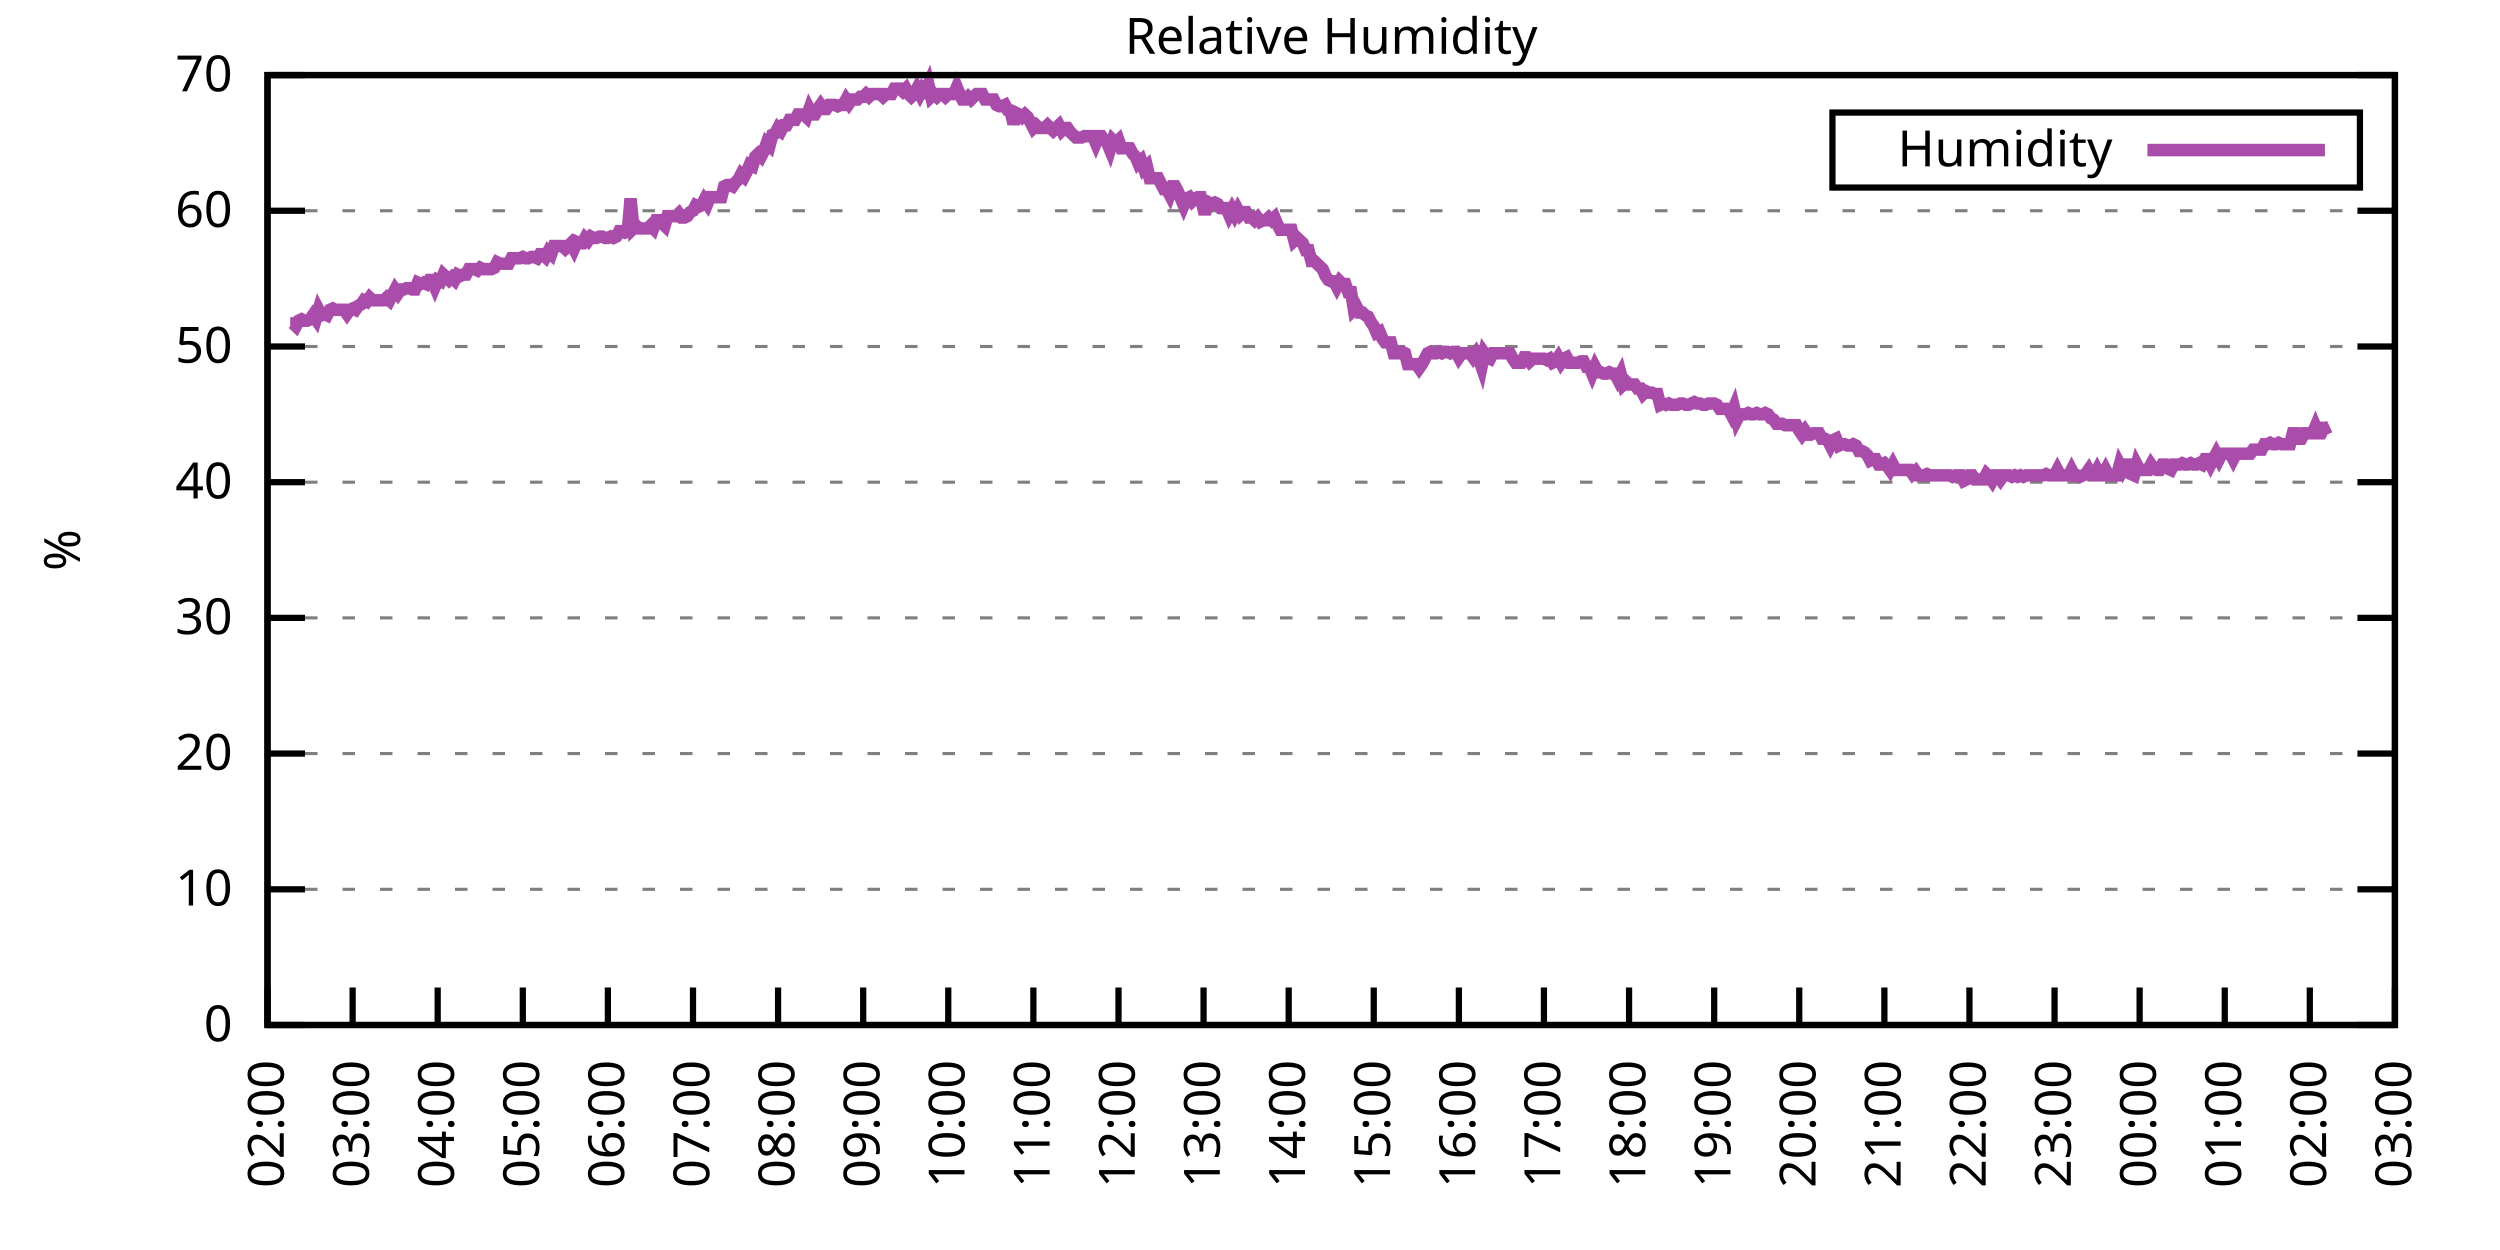
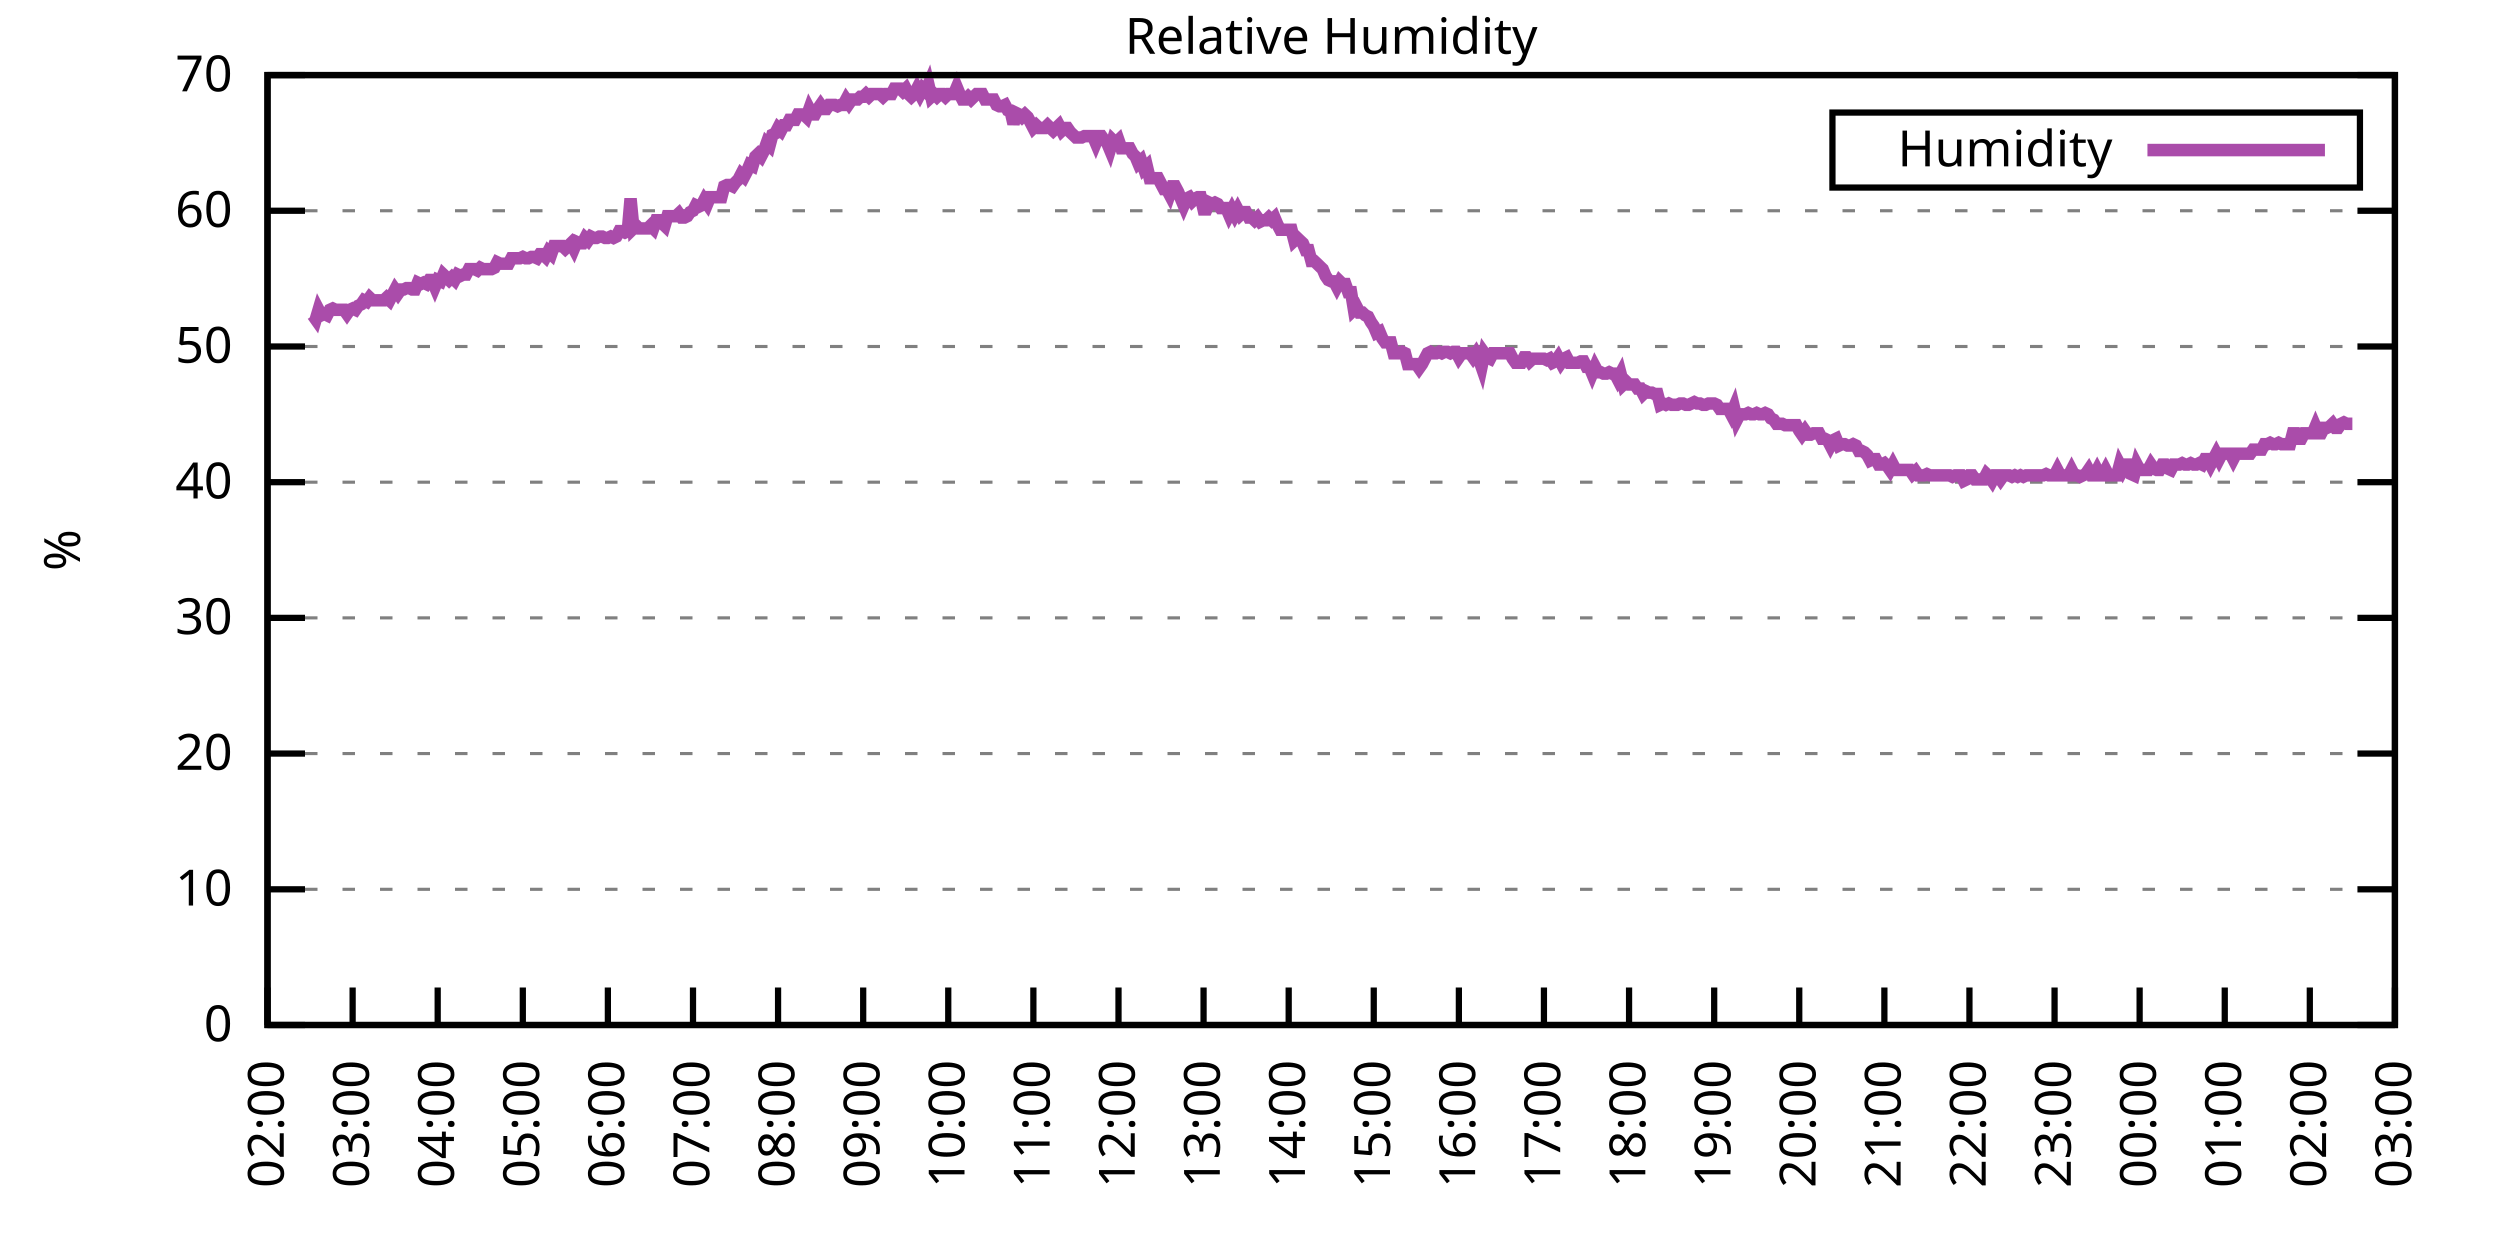
<svg xmlns="http://www.w3.org/2000/svg" xmlns:xlink="http://www.w3.org/1999/xlink" width="400" height="200" viewBox="0 0 400 200">
  <g id="gnuplot_canvas">
    <rect x="0" y="0" width="400" height="200" fill="none" />
    <defs>
      <circle id="gpDot" r="0.5" stroke-width="0.5" stroke="currentColor" />
      <path id="gpPt0" stroke-width="0.333" stroke="currentColor" d="M-1,0 h2 M0,-1 v2" />
      <path id="gpPt1" stroke-width="0.333" stroke="currentColor" d="M-1,-1 L1,1 M1,-1 L-1,1" />
      <path id="gpPt2" stroke-width="0.333" stroke="currentColor" d="M-1,0 L1,0 M0,-1 L0,1 M-1,-1 L1,1 M-1,1 L1,-1" />
      <rect id="gpPt3" stroke-width="0.333" stroke="currentColor" x="-1" y="-1" width="2" height="2" />
      <rect id="gpPt4" stroke-width="0.333" stroke="currentColor" fill="currentColor" x="-1" y="-1" width="2" height="2" />
      <circle id="gpPt5" stroke-width="0.333" stroke="currentColor" cx="0" cy="0" r="1" />
      <use xlink:href="#gpPt5" id="gpPt6" fill="currentColor" stroke="none" />
      <path id="gpPt7" stroke-width="0.333" stroke="currentColor" d="M0,-1.33 L-1.33,0.67 L1.33,0.67 z" />
      <use xlink:href="#gpPt7" id="gpPt8" fill="currentColor" stroke="none" />
      <use xlink:href="#gpPt7" id="gpPt9" stroke="currentColor" transform="rotate(180)" />
      <use xlink:href="#gpPt9" id="gpPt10" fill="currentColor" stroke="none" />
      <use xlink:href="#gpPt3" id="gpPt11" stroke="currentColor" transform="rotate(45)" />
      <use xlink:href="#gpPt11" id="gpPt12" fill="currentColor" stroke="none" />
      <path id="gpPt13" stroke-width="0.333" stroke="currentColor" d="M0,1.330 L1.265,0.411 L0.782,-1.067 L-0.782,-1.076 L-1.265,0.411 z" />
      <use xlink:href="#gpPt13" id="gpPt14" fill="currentColor" stroke="none" />
      <filter id="textbox" filterUnits="objectBoundingBox" x="0" y="0" height="1" width="1">
        <feFlood flood-color="white" flood-opacity="1" result="bgnd" />
        <feComposite in="SourceGraphic" in2="bgnd" operator="atop" />
      </filter>
      <filter id="greybox" filterUnits="objectBoundingBox" x="0" y="0" height="1" width="1">
        <feFlood flood-color="lightgrey" flood-opacity="1" result="grey" />
        <feComposite in="SourceGraphic" in2="grey" operator="atop" />
      </filter>
    </defs>
    <g fill="none" color="white" stroke="currentColor" stroke-width="1.00" stroke-linecap="butt" stroke-linejoin="miter">
</g>
    <g fill="none" color="black" stroke="currentColor" stroke-width="1.00" stroke-linecap="butt" stroke-linejoin="miter">
      <g stroke="none" shape-rendering="crispEdges">
        <polygon fill="rgb(255, 255, 255)" points="42.80,164.00 383.18,164.00 383.18,12.02 42.80,12.02 " />
      </g>
    </g>
    <g fill="none" color="black" stroke="currentColor" stroke-width="1.00" stroke-linecap="butt" stroke-linejoin="miter">
</g>
    <g fill="none" color="black" stroke="black" stroke-width="0.50" stroke-linecap="butt" stroke-linejoin="miter">
</g>
    <g fill="none" color="gray" stroke="currentColor" stroke-width="0.50" stroke-linecap="butt" stroke-linejoin="miter">
      <path stroke="gray" stroke-dasharray="2,4" class="gridline" d="M42.80,164.00 L383.19,164.00  " />
    </g>
    <g fill="none" color="gray" stroke="gray" stroke-width="1.00" stroke-linecap="butt" stroke-linejoin="miter">
</g>
    <g fill="none" color="black" stroke="currentColor" stroke-width="1.00" stroke-linecap="butt" stroke-linejoin="miter">
      <path stroke="black" d="M42.80,164.00 L48.80,164.00 M383.19,164.00 L377.19,164.00  " />
      <g transform="translate(37.20,166.60)" stroke="none" fill="black" font-family="Sans" font-size="8.00" text-anchor="end">
        <text>
          <tspan font-family="Sans"> 0</tspan>
        </text>
      </g>
    </g>
    <g fill="none" color="black" stroke="currentColor" stroke-width="1.00" stroke-linecap="butt" stroke-linejoin="miter">
</g>
    <g fill="none" color="black" stroke="black" stroke-width="0.50" stroke-linecap="butt" stroke-linejoin="miter">
</g>
    <g fill="none" color="gray" stroke="currentColor" stroke-width="0.50" stroke-linecap="butt" stroke-linejoin="miter">
      <path stroke="gray" stroke-dasharray="2,4" class="gridline" d="M42.80,142.29 L383.19,142.29  " />
    </g>
    <g fill="none" color="gray" stroke="gray" stroke-width="1.00" stroke-linecap="butt" stroke-linejoin="miter">
</g>
    <g fill="none" color="black" stroke="currentColor" stroke-width="1.00" stroke-linecap="butt" stroke-linejoin="miter">
      <path stroke="black" d="M42.80,142.29 L48.80,142.29 M383.19,142.29 L377.19,142.29  " />
      <g transform="translate(37.20,144.89)" stroke="none" fill="black" font-family="Sans" font-size="8.00" text-anchor="end">
        <text>
          <tspan font-family="Sans"> 10</tspan>
        </text>
      </g>
    </g>
    <g fill="none" color="black" stroke="currentColor" stroke-width="1.00" stroke-linecap="butt" stroke-linejoin="miter">
</g>
    <g fill="none" color="black" stroke="black" stroke-width="0.50" stroke-linecap="butt" stroke-linejoin="miter">
</g>
    <g fill="none" color="gray" stroke="currentColor" stroke-width="0.50" stroke-linecap="butt" stroke-linejoin="miter">
      <path stroke="gray" stroke-dasharray="2,4" class="gridline" d="M42.80,120.57 L383.19,120.57  " />
    </g>
    <g fill="none" color="gray" stroke="gray" stroke-width="1.00" stroke-linecap="butt" stroke-linejoin="miter">
</g>
    <g fill="none" color="black" stroke="currentColor" stroke-width="1.00" stroke-linecap="butt" stroke-linejoin="miter">
      <path stroke="black" d="M42.80,120.57 L48.80,120.57 M383.19,120.57 L377.19,120.57  " />
      <g transform="translate(37.20,123.17)" stroke="none" fill="black" font-family="Sans" font-size="8.00" text-anchor="end">
        <text>
          <tspan font-family="Sans"> 20</tspan>
        </text>
      </g>
    </g>
    <g fill="none" color="black" stroke="currentColor" stroke-width="1.00" stroke-linecap="butt" stroke-linejoin="miter">
</g>
    <g fill="none" color="black" stroke="black" stroke-width="0.50" stroke-linecap="butt" stroke-linejoin="miter">
</g>
    <g fill="none" color="gray" stroke="currentColor" stroke-width="0.50" stroke-linecap="butt" stroke-linejoin="miter">
      <path stroke="gray" stroke-dasharray="2,4" class="gridline" d="M42.80,98.86 L383.19,98.86  " />
    </g>
    <g fill="none" color="gray" stroke="gray" stroke-width="1.00" stroke-linecap="butt" stroke-linejoin="miter">
</g>
    <g fill="none" color="black" stroke="currentColor" stroke-width="1.00" stroke-linecap="butt" stroke-linejoin="miter">
      <path stroke="black" d="M42.80,98.86 L48.80,98.86 M383.19,98.86 L377.19,98.86  " />
      <g transform="translate(37.20,101.46)" stroke="none" fill="black" font-family="Sans" font-size="8.00" text-anchor="end">
        <text>
          <tspan font-family="Sans"> 30</tspan>
        </text>
      </g>
    </g>
    <g fill="none" color="black" stroke="currentColor" stroke-width="1.00" stroke-linecap="butt" stroke-linejoin="miter">
</g>
    <g fill="none" color="black" stroke="black" stroke-width="0.50" stroke-linecap="butt" stroke-linejoin="miter">
</g>
    <g fill="none" color="gray" stroke="currentColor" stroke-width="0.50" stroke-linecap="butt" stroke-linejoin="miter">
      <path stroke="gray" stroke-dasharray="2,4" class="gridline" d="M42.80,77.15 L383.19,77.15  " />
    </g>
    <g fill="none" color="gray" stroke="gray" stroke-width="1.00" stroke-linecap="butt" stroke-linejoin="miter">
</g>
    <g fill="none" color="black" stroke="currentColor" stroke-width="1.00" stroke-linecap="butt" stroke-linejoin="miter">
      <path stroke="black" d="M42.80,77.15 L48.80,77.15 M383.19,77.15 L377.19,77.15  " />
      <g transform="translate(37.20,79.75)" stroke="none" fill="black" font-family="Sans" font-size="8.00" text-anchor="end">
        <text>
          <tspan font-family="Sans"> 40</tspan>
        </text>
      </g>
    </g>
    <g fill="none" color="black" stroke="currentColor" stroke-width="1.00" stroke-linecap="butt" stroke-linejoin="miter">
</g>
    <g fill="none" color="black" stroke="black" stroke-width="0.50" stroke-linecap="butt" stroke-linejoin="miter">
</g>
    <g fill="none" color="gray" stroke="currentColor" stroke-width="0.50" stroke-linecap="butt" stroke-linejoin="miter">
      <path stroke="gray" stroke-dasharray="2,4" class="gridline" d="M42.80,55.44 L383.19,55.44  " />
    </g>
    <g fill="none" color="gray" stroke="gray" stroke-width="1.00" stroke-linecap="butt" stroke-linejoin="miter">
</g>
    <g fill="none" color="black" stroke="currentColor" stroke-width="1.00" stroke-linecap="butt" stroke-linejoin="miter">
      <path stroke="black" d="M42.80,55.44 L48.80,55.44 M383.19,55.44 L377.19,55.44  " />
      <g transform="translate(37.20,58.04)" stroke="none" fill="black" font-family="Sans" font-size="8.00" text-anchor="end">
        <text>
          <tspan font-family="Sans"> 50</tspan>
        </text>
      </g>
    </g>
    <g fill="none" color="black" stroke="currentColor" stroke-width="1.00" stroke-linecap="butt" stroke-linejoin="miter">
</g>
    <g fill="none" color="black" stroke="black" stroke-width="0.50" stroke-linecap="butt" stroke-linejoin="miter">
</g>
    <g fill="none" color="gray" stroke="currentColor" stroke-width="0.50" stroke-linecap="butt" stroke-linejoin="miter">
      <path stroke="gray" stroke-dasharray="2,4" class="gridline" d="M42.80,33.72 L383.19,33.72  " />
    </g>
    <g fill="none" color="gray" stroke="gray" stroke-width="1.00" stroke-linecap="butt" stroke-linejoin="miter">
</g>
    <g fill="none" color="black" stroke="currentColor" stroke-width="1.00" stroke-linecap="butt" stroke-linejoin="miter">
      <path stroke="black" d="M42.80,33.72 L48.80,33.72 M383.19,33.72 L377.19,33.72  " />
      <g transform="translate(37.20,36.32)" stroke="none" fill="black" font-family="Sans" font-size="8.00" text-anchor="end">
        <text>
          <tspan font-family="Sans"> 60</tspan>
        </text>
      </g>
    </g>
    <g fill="none" color="black" stroke="currentColor" stroke-width="1.00" stroke-linecap="butt" stroke-linejoin="miter">
</g>
    <g fill="none" color="black" stroke="black" stroke-width="0.50" stroke-linecap="butt" stroke-linejoin="miter">
</g>
    <g fill="none" color="gray" stroke="currentColor" stroke-width="0.50" stroke-linecap="butt" stroke-linejoin="miter">
      <path stroke="gray" stroke-dasharray="2,4" class="gridline" d="M42.80,12.01 L383.19,12.01  " />
    </g>
    <g fill="none" color="gray" stroke="gray" stroke-width="1.00" stroke-linecap="butt" stroke-linejoin="miter">
</g>
    <g fill="none" color="black" stroke="currentColor" stroke-width="1.00" stroke-linecap="butt" stroke-linejoin="miter">
      <path stroke="black" d="M42.80,12.01 L48.80,12.01 M383.19,12.01 L377.19,12.01  " />
      <g transform="translate(37.20,14.61)" stroke="none" fill="black" font-family="Sans" font-size="8.00" text-anchor="end">
        <text>
          <tspan font-family="Sans"> 70</tspan>
        </text>
      </g>
    </g>
    <g fill="none" color="black" stroke="currentColor" stroke-width="1.00" stroke-linecap="butt" stroke-linejoin="miter">
      <path stroke="black" d="M42.80,164.00 L42.80,158.00  " />
      <g transform="translate(45.40,169.60) rotate(270.00)" stroke="none" fill="black" font-family="Sans" font-size="8.00" text-anchor="end">
        <text>
          <tspan font-family="Sans">02:00</tspan>
        </text>
      </g>
    </g>
    <g fill="none" color="black" stroke="currentColor" stroke-width="1.00" stroke-linecap="butt" stroke-linejoin="miter">
      <path stroke="black" d="M56.42,164.00 L56.42,158.00  " />
      <g transform="translate(59.02,169.60) rotate(270.00)" stroke="none" fill="black" font-family="Sans" font-size="8.00" text-anchor="end">
        <text>
          <tspan font-family="Sans">03:00</tspan>
        </text>
      </g>
    </g>
    <g fill="none" color="black" stroke="currentColor" stroke-width="1.00" stroke-linecap="butt" stroke-linejoin="miter">
      <path stroke="black" d="M70.03,164.00 L70.03,158.00  " />
      <g transform="translate(72.63,169.60) rotate(270.00)" stroke="none" fill="black" font-family="Sans" font-size="8.00" text-anchor="end">
        <text>
          <tspan font-family="Sans">04:00</tspan>
        </text>
      </g>
    </g>
    <g fill="none" color="black" stroke="currentColor" stroke-width="1.00" stroke-linecap="butt" stroke-linejoin="miter">
      <path stroke="black" d="M83.65,164.00 L83.65,158.00  " />
      <g transform="translate(86.25,169.60) rotate(270.00)" stroke="none" fill="black" font-family="Sans" font-size="8.00" text-anchor="end">
        <text>
          <tspan font-family="Sans">05:00</tspan>
        </text>
      </g>
    </g>
    <g fill="none" color="black" stroke="currentColor" stroke-width="1.00" stroke-linecap="butt" stroke-linejoin="miter">
      <path stroke="black" d="M97.26,164.00 L97.26,158.00  " />
      <g transform="translate(99.86,169.60) rotate(270.00)" stroke="none" fill="black" font-family="Sans" font-size="8.00" text-anchor="end">
        <text>
          <tspan font-family="Sans">06:00</tspan>
        </text>
      </g>
    </g>
    <g fill="none" color="black" stroke="currentColor" stroke-width="1.00" stroke-linecap="butt" stroke-linejoin="miter">
      <path stroke="black" d="M110.88,164.00 L110.88,158.00  " />
      <g transform="translate(113.48,169.60) rotate(270.00)" stroke="none" fill="black" font-family="Sans" font-size="8.00" text-anchor="end">
        <text>
          <tspan font-family="Sans">07:00</tspan>
        </text>
      </g>
    </g>
    <g fill="none" color="black" stroke="currentColor" stroke-width="1.00" stroke-linecap="butt" stroke-linejoin="miter">
      <path stroke="black" d="M124.49,164.00 L124.49,158.00  " />
      <g transform="translate(127.09,169.60) rotate(270.00)" stroke="none" fill="black" font-family="Sans" font-size="8.00" text-anchor="end">
        <text>
          <tspan font-family="Sans">08:00</tspan>
        </text>
      </g>
    </g>
    <g fill="none" color="black" stroke="currentColor" stroke-width="1.00" stroke-linecap="butt" stroke-linejoin="miter">
      <path stroke="black" d="M138.11,164.00 L138.11,158.00  " />
      <g transform="translate(140.71,169.60) rotate(270.00)" stroke="none" fill="black" font-family="Sans" font-size="8.00" text-anchor="end">
        <text>
          <tspan font-family="Sans">09:00</tspan>
        </text>
      </g>
    </g>
    <g fill="none" color="black" stroke="currentColor" stroke-width="1.00" stroke-linecap="butt" stroke-linejoin="miter">
      <path stroke="black" d="M151.72,164.00 L151.72,158.00  " />
      <g transform="translate(154.32,169.60) rotate(270.00)" stroke="none" fill="black" font-family="Sans" font-size="8.00" text-anchor="end">
        <text>
          <tspan font-family="Sans">10:00</tspan>
        </text>
      </g>
    </g>
    <g fill="none" color="black" stroke="currentColor" stroke-width="1.00" stroke-linecap="butt" stroke-linejoin="miter">
      <path stroke="black" d="M165.34,164.00 L165.34,158.00  " />
      <g transform="translate(167.94,169.60) rotate(270.00)" stroke="none" fill="black" font-family="Sans" font-size="8.00" text-anchor="end">
        <text>
          <tspan font-family="Sans">11:00</tspan>
        </text>
      </g>
    </g>
    <g fill="none" color="black" stroke="currentColor" stroke-width="1.00" stroke-linecap="butt" stroke-linejoin="miter">
      <path stroke="black" d="M178.96,164.00 L178.96,158.00  " />
      <g transform="translate(181.56,169.60) rotate(270.00)" stroke="none" fill="black" font-family="Sans" font-size="8.00" text-anchor="end">
        <text>
          <tspan font-family="Sans">12:00</tspan>
        </text>
      </g>
    </g>
    <g fill="none" color="black" stroke="currentColor" stroke-width="1.00" stroke-linecap="butt" stroke-linejoin="miter">
      <path stroke="black" d="M192.57,164.00 L192.57,158.00  " />
      <g transform="translate(195.17,169.60) rotate(270.00)" stroke="none" fill="black" font-family="Sans" font-size="8.00" text-anchor="end">
        <text>
          <tspan font-family="Sans">13:00</tspan>
        </text>
      </g>
    </g>
    <g fill="none" color="black" stroke="currentColor" stroke-width="1.00" stroke-linecap="butt" stroke-linejoin="miter">
      <path stroke="black" d="M206.19,164.00 L206.19,158.00  " />
      <g transform="translate(208.79,169.60) rotate(270.00)" stroke="none" fill="black" font-family="Sans" font-size="8.00" text-anchor="end">
        <text>
          <tspan font-family="Sans">14:00</tspan>
        </text>
      </g>
    </g>
    <g fill="none" color="black" stroke="currentColor" stroke-width="1.00" stroke-linecap="butt" stroke-linejoin="miter">
      <path stroke="black" d="M219.80,164.00 L219.80,158.00  " />
      <g transform="translate(222.40,169.60) rotate(270.00)" stroke="none" fill="black" font-family="Sans" font-size="8.00" text-anchor="end">
        <text>
          <tspan font-family="Sans">15:00</tspan>
        </text>
      </g>
    </g>
    <g fill="none" color="black" stroke="currentColor" stroke-width="1.00" stroke-linecap="butt" stroke-linejoin="miter">
      <path stroke="black" d="M233.42,164.00 L233.42,158.00  " />
      <g transform="translate(236.02,169.60) rotate(270.00)" stroke="none" fill="black" font-family="Sans" font-size="8.00" text-anchor="end">
        <text>
          <tspan font-family="Sans">16:00</tspan>
        </text>
      </g>
    </g>
    <g fill="none" color="black" stroke="currentColor" stroke-width="1.00" stroke-linecap="butt" stroke-linejoin="miter">
      <path stroke="black" d="M247.03,164.00 L247.03,158.00  " />
      <g transform="translate(249.63,169.60) rotate(270.00)" stroke="none" fill="black" font-family="Sans" font-size="8.00" text-anchor="end">
        <text>
          <tspan font-family="Sans">17:00</tspan>
        </text>
      </g>
    </g>
    <g fill="none" color="black" stroke="currentColor" stroke-width="1.00" stroke-linecap="butt" stroke-linejoin="miter">
      <path stroke="black" d="M260.65,164.00 L260.65,158.00  " />
      <g transform="translate(263.25,169.60) rotate(270.00)" stroke="none" fill="black" font-family="Sans" font-size="8.00" text-anchor="end">
        <text>
          <tspan font-family="Sans">18:00</tspan>
        </text>
      </g>
    </g>
    <g fill="none" color="black" stroke="currentColor" stroke-width="1.00" stroke-linecap="butt" stroke-linejoin="miter">
      <path stroke="black" d="M274.27,164.00 L274.27,158.00  " />
      <g transform="translate(276.87,169.60) rotate(270.00)" stroke="none" fill="black" font-family="Sans" font-size="8.00" text-anchor="end">
        <text>
          <tspan font-family="Sans">19:00</tspan>
        </text>
      </g>
    </g>
    <g fill="none" color="black" stroke="currentColor" stroke-width="1.00" stroke-linecap="butt" stroke-linejoin="miter">
      <path stroke="black" d="M287.88,164.00 L287.88,158.00  " />
      <g transform="translate(290.48,169.60) rotate(270.00)" stroke="none" fill="black" font-family="Sans" font-size="8.00" text-anchor="end">
        <text>
          <tspan font-family="Sans">20:00</tspan>
        </text>
      </g>
    </g>
    <g fill="none" color="black" stroke="currentColor" stroke-width="1.00" stroke-linecap="butt" stroke-linejoin="miter">
      <path stroke="black" d="M301.50,164.00 L301.50,158.00  " />
      <g transform="translate(304.10,169.60) rotate(270.00)" stroke="none" fill="black" font-family="Sans" font-size="8.00" text-anchor="end">
        <text>
          <tspan font-family="Sans">21:00</tspan>
        </text>
      </g>
    </g>
    <g fill="none" color="black" stroke="currentColor" stroke-width="1.00" stroke-linecap="butt" stroke-linejoin="miter">
      <path stroke="black" d="M315.11,164.00 L315.11,158.00  " />
      <g transform="translate(317.71,169.60) rotate(270.00)" stroke="none" fill="black" font-family="Sans" font-size="8.00" text-anchor="end">
        <text>
          <tspan font-family="Sans">22:00</tspan>
        </text>
      </g>
    </g>
    <g fill="none" color="black" stroke="currentColor" stroke-width="1.00" stroke-linecap="butt" stroke-linejoin="miter">
      <path stroke="black" d="M328.73,164.00 L328.73,158.00  " />
      <g transform="translate(331.33,169.60) rotate(270.00)" stroke="none" fill="black" font-family="Sans" font-size="8.00" text-anchor="end">
        <text>
          <tspan font-family="Sans">23:00</tspan>
        </text>
      </g>
    </g>
    <g fill="none" color="black" stroke="currentColor" stroke-width="1.00" stroke-linecap="butt" stroke-linejoin="miter">
      <path stroke="black" d="M342.34,164.00 L342.34,158.00  " />
      <g transform="translate(344.94,169.60) rotate(270.00)" stroke="none" fill="black" font-family="Sans" font-size="8.00" text-anchor="end">
        <text>
          <tspan font-family="Sans">00:00</tspan>
        </text>
      </g>
    </g>
    <g fill="none" color="black" stroke="currentColor" stroke-width="1.00" stroke-linecap="butt" stroke-linejoin="miter">
      <path stroke="black" d="M355.96,164.00 L355.96,158.00  " />
      <g transform="translate(358.56,169.60) rotate(270.00)" stroke="none" fill="black" font-family="Sans" font-size="8.00" text-anchor="end">
        <text>
          <tspan font-family="Sans">01:00</tspan>
        </text>
      </g>
    </g>
    <g fill="none" color="black" stroke="currentColor" stroke-width="1.00" stroke-linecap="butt" stroke-linejoin="miter">
      <path stroke="black" d="M369.57,164.00 L369.57,158.00  " />
      <g transform="translate(372.17,169.60) rotate(270.00)" stroke="none" fill="black" font-family="Sans" font-size="8.00" text-anchor="end">
        <text>
          <tspan font-family="Sans">02:00</tspan>
        </text>
      </g>
    </g>
    <g fill="none" color="black" stroke="currentColor" stroke-width="1.00" stroke-linecap="butt" stroke-linejoin="miter">
      <path stroke="black" d="M383.19,164.00 L383.19,158.00  " />
      <g transform="translate(385.79,169.60) rotate(270.00)" stroke="none" fill="black" font-family="Sans" font-size="8.00" text-anchor="end">
        <text>
          <tspan font-family="Sans">03:00</tspan>
        </text>
      </g>
    </g>
    <g fill="none" color="black" stroke="currentColor" stroke-width="1.00" stroke-linecap="butt" stroke-linejoin="miter">
</g>
    <g fill="none" color="black" stroke="currentColor" stroke-width="1.00" stroke-linecap="butt" stroke-linejoin="miter">
      <path stroke="black" d="M42.80,12.01 L42.80,164.00 L383.19,164.00 L383.19,12.01 L42.80,12.01 Z  " />
    </g>
    <g fill="none" color="black" stroke="currentColor" stroke-width="1.00" stroke-linecap="butt" stroke-linejoin="miter">
</g>
    <g fill="none" color="black" stroke="currentColor" stroke-width="1.00" stroke-linecap="butt" stroke-linejoin="miter">
      <path stroke="black" d="M293.19,30.01 L293.19,18.01 L377.59,18.01 L377.59,30.01 L293.19,30.01 Z  " />
    </g>
    <g id="Relative_Humidity_plot_1">
      <g fill="none" color="white" stroke="black" stroke-width="2.00" stroke-linecap="butt" stroke-linejoin="miter">
</g>
      <g fill="none" color="black" stroke="currentColor" stroke-width="2.00" stroke-linecap="butt" stroke-linejoin="miter">
        <g transform="translate(337.99,26.61)" stroke="none" fill="black" font-family="Sans" font-size="8.00" text-anchor="end">
          <text>
            <tspan font-family="Sans">Humidity</tspan>
          </text>
        </g>
      </g>
      <g fill="none" color="black" stroke="currentColor" stroke-width="2.00" stroke-linecap="butt" stroke-linejoin="miter">
-         <path stroke="rgb(170,  76, 170)" d="M343.59,24.01 L371.99,24.01 M46.43,51.74 L46.88,51.74 L47.34,52.18 L47.79,51.31 L48.25,51.09 L48.70,51.31   L49.15,51.31 L49.61,51.09 L50.06,50.44 L50.52,51.09 L50.97,49.57 L51.42,50.44 L51.88,50.22 L52.33,50.44   L52.78,49.57 L53.24,49.36 L53.69,49.57 L54.15,49.57 L54.60,49.57 L55.05,49.57 L55.51,50.22 L55.96,49.57   L56.42,49.36 L56.87,49.57 L57.32,48.92 L57.78,48.70 L58.23,48.05 L58.68,48.27 L59.14,47.62 L59.59,48.05   L60.05,48.05 L60.50,48.05 L60.95,48.05 L61.41,48.05 L61.86,47.62 L62.32,48.05 L62.77,47.18 L63.22,46.32   L63.68,46.97 L64.13,46.32 L64.58,46.32 L65.04,46.10 L65.49,46.10 L65.95,46.32 L66.40,46.32 L66.85,45.23   L67.31,45.45 L67.76,45.23 L68.22,45.45 L68.67,44.80 L69.12,44.80 L69.58,45.88 L70.03,44.80 L70.49,45.01   L70.94,43.93 L71.39,44.36 L71.85,44.80 L72.30,44.36 L72.75,44.80 L73.21,43.93 L73.66,44.15 L74.12,43.93   L74.57,43.93 L75.02,43.06 L75.48,43.06 L75.93,43.06 L76.39,43.28 L76.84,42.84 L77.29,43.06 L77.75,43.06   L78.20,43.06 L78.65,43.06 L79.11,42.84 L79.56,41.97 L80.02,42.19 L80.47,42.19 L80.92,42.19 L81.38,42.19   L81.83,41.32 L82.29,41.32 L82.74,41.32 L83.19,41.32 L83.65,41.11 L84.10,41.32 L84.55,41.32 L85.01,41.11   L85.46,41.11 L85.92,41.32 L86.37,40.67 L86.82,40.67 L87.28,41.11 L87.73,40.24 L88.19,40.67 L88.64,39.37   L89.09,39.37 L89.55,39.37 L90.00,39.37 L90.45,39.80 L90.91,39.37 L91.36,38.93 L91.82,39.80 L92.27,38.72   L92.72,38.93 L93.18,38.93 L93.63,38.07 L94.09,38.50 L94.54,37.85 L94.99,38.07 L95.45,38.07 L95.90,37.85   L96.35,37.85 L96.81,38.07 L97.26,38.07 L97.72,37.85 L98.17,38.07 L98.62,37.85 L99.08,36.98 L99.53,36.98   L99.99,37.20 L100.44,36.98 L100.89,31.77 L101.35,36.55 L101.80,36.11 L102.25,36.55 L102.71,36.55 L103.16,36.55   L103.62,36.55 L104.07,36.11 L104.52,36.55 L104.98,35.24 L105.43,35.24 L105.89,35.68 L106.34,36.11 L106.79,34.59   L107.25,34.59 L107.70,34.59 L108.15,34.59 L108.61,34.16 L109.06,34.81 L109.52,34.81 L109.97,34.59 L110.42,33.94   L110.88,33.72 L111.33,32.85 L111.79,33.07 L112.24,32.85 L112.69,31.99 L113.15,32.64 L113.60,31.55 L114.05,31.55   L114.51,31.55 L114.96,31.55 L115.42,31.55 L115.87,29.81 L116.32,29.60 L116.78,29.60 L117.23,29.81 L117.69,29.16   L118.14,28.73 L118.59,27.86 L119.05,28.29 L119.50,27.43 L119.96,26.34 L120.41,26.56 L120.86,25.04 L121.32,24.60   L121.77,25.04 L122.22,24.17 L122.68,22.87 L123.13,23.30 L123.59,21.56 L124.04,21.35 L124.49,20.48 L124.95,20.91   L125.40,20.04 L125.86,20.04 L126.31,19.18 L126.76,19.18 L127.22,19.18 L127.67,18.31 L128.12,18.31 L128.58,18.31   L129.03,18.74 L129.49,17.44 L129.94,18.31 L130.39,18.31 L130.85,17.44 L131.30,16.79 L131.76,17.44 L132.21,17.44   L132.66,16.79 L133.12,16.79 L133.57,16.79 L134.02,17.00 L134.48,16.79 L134.93,16.79 L135.39,15.92 L135.84,16.57   L136.29,15.92 L136.75,15.92 L137.20,15.92 L137.66,15.48 L138.11,15.48 L138.56,15.05 L139.02,15.48 L139.47,15.05   L139.92,15.05 L140.38,15.05 L140.83,15.05 L141.29,15.48 L141.74,15.05 L142.19,15.05 L142.65,15.05 L143.10,14.18   L143.56,14.18 L144.01,14.18 L144.46,14.62 L144.92,14.18 L145.37,15.05 L145.82,15.48 L146.28,15.05 L146.73,14.18   L147.19,15.05 L147.64,14.18 L148.09,14.62 L148.55,13.53 L149.00,15.48 L149.46,15.05 L149.91,15.48 L150.36,15.05   L150.82,15.05 L151.27,15.48 L151.72,15.05 L152.18,15.05 L152.63,15.05 L153.09,13.96 L153.54,15.05 L153.99,15.92   L154.45,15.92 L154.90,15.48 L155.36,15.92 L155.81,15.48 L156.26,15.05 L156.72,15.05 L157.17,15.05 L157.62,15.92   L158.08,15.92 L158.53,15.92 L158.99,15.92 L159.44,16.79 L159.89,17.00 L160.35,17.00 L160.80,16.79 L161.26,17.66   L161.71,17.87 L162.16,19.83 L162.62,18.09 L163.07,18.31 L163.52,18.74 L163.98,18.31 L164.43,18.74 L164.89,19.61   L165.34,20.48 L165.79,20.04 L166.25,20.48 L166.70,20.48 L167.16,20.48 L167.61,20.04 L168.06,20.48 L168.52,20.91   L168.97,20.48 L169.43,20.04 L169.88,20.91 L170.33,20.48 L170.79,20.48 L171.24,21.13 L171.69,21.56 L172.15,22.00   L172.60,22.00 L173.06,22.00 L173.51,21.78 L173.96,21.78 L174.42,21.78 L174.87,21.78 L175.33,22.87 L175.78,21.78   L176.23,21.78 L176.69,22.43 L177.14,22.87 L177.59,23.95 L178.05,22.43 L178.50,22.87 L178.96,22.43 L179.41,23.73   L179.86,23.73 L180.32,23.73 L180.77,23.73 L181.23,24.60 L181.68,25.04 L182.13,26.12 L182.59,25.69 L183.04,26.99   L183.49,26.56 L183.95,28.51 L184.40,28.51 L184.86,28.51 L185.31,28.51 L185.76,29.38 L186.22,30.25 L186.67,30.25   L187.13,31.12 L187.58,29.81 L188.03,29.81 L188.49,30.68 L188.94,31.77 L189.39,32.85 L189.85,31.77 L190.30,31.55   L190.76,32.20 L191.21,31.77 L191.66,31.55 L192.12,31.55 L192.57,33.51 L193.03,33.51 L193.48,32.42 L193.93,32.64   L194.39,32.42 L194.84,32.64 L195.29,33.29 L195.75,33.29 L196.20,33.29 L196.66,34.37 L197.11,33.51 L197.56,34.37   L198.02,33.51 L198.47,34.37 L198.93,33.94 L199.38,33.94 L199.83,34.81 L200.29,34.81 L200.74,35.24 L201.19,34.81   L201.65,35.46 L202.10,35.24 L202.56,35.24 L203.01,34.81 L203.46,35.24 L203.92,34.81 L204.37,35.89 L204.83,36.76   L205.28,36.76 L205.73,36.76 L206.19,36.76 L206.64,36.76 L207.09,38.50 L207.55,38.07 L208.00,38.50 L208.46,38.93   L208.91,40.02 L209.36,40.02 L209.82,41.76 L210.27,41.76 L210.73,42.19 L211.18,42.63 L211.63,43.06 L212.09,44.15   L212.54,44.80 L213.00,45.01 L213.45,45.01 L213.90,45.88 L214.36,45.01 L214.81,45.45 L215.26,45.45 L215.72,46.75   L216.17,46.75 L216.63,49.57 L217.08,49.14 L217.53,50.01 L217.99,50.01 L218.44,50.44 L218.90,50.66 L219.35,51.53   L219.80,52.18 L220.26,53.26 L220.71,53.05 L221.16,54.13 L221.62,54.78 L222.07,54.78 L222.53,54.78 L222.98,56.52   L223.43,56.52 L223.89,56.52 L224.34,56.30 L224.80,56.52 L225.25,58.26 L225.70,58.26 L226.16,58.26 L226.61,58.26   L227.06,58.91 L227.52,58.26 L227.97,57.39 L228.43,56.52 L228.88,56.30 L229.33,56.52 L229.79,56.52 L230.24,56.30   L230.70,56.52 L231.15,56.30 L231.60,56.30 L232.06,56.52 L232.51,56.30 L232.96,56.30 L233.42,57.17 L233.87,56.52   L234.33,56.52 L234.78,56.52 L235.23,56.52 L235.69,57.17 L236.14,56.52 L236.60,57.39 L237.05,58.69 L237.50,56.52   L237.96,57.17 L238.41,57.39 L238.86,56.52 L239.32,56.52 L239.77,56.52 L240.23,56.52 L240.68,56.52 L241.13,56.52   L241.59,56.52 L242.04,57.39 L242.50,58.04 L242.95,58.04 L243.40,58.04 L243.86,57.17 L244.31,57.17 L244.76,57.82   L245.22,57.39 L245.67,57.39 L246.13,57.39 L246.58,57.39 L247.03,57.39 L247.49,57.61 L247.94,57.39 L248.40,58.04   L248.85,57.82 L249.30,57.17 L249.76,58.04 L250.21,57.39 L250.66,57.17 L251.12,58.04 L251.57,58.04 L252.03,58.04   L252.48,58.04 L252.93,57.82 L253.39,57.82 L253.84,58.69 L254.30,58.69 L254.75,59.78 L255.20,58.69 L255.66,59.56   L256.11,59.56 L256.56,59.78 L257.02,59.78 L257.47,59.56 L257.93,59.78 L258.38,59.78 L258.83,60.65 L259.29,59.78   L259.74,61.52 L260.20,61.08 L260.65,61.52 L261.10,61.52 L261.56,61.52 L262.01,62.17 L262.47,62.17 L262.92,63.04   L263.37,62.60 L263.83,62.82 L264.28,62.82 L264.73,63.04 L265.19,63.04 L265.64,64.77 L266.10,64.56 L266.55,64.77   L267.00,64.56 L267.46,64.77 L267.91,64.77 L268.37,64.77 L268.82,64.56 L269.27,64.56 L269.73,64.77 L270.18,64.77   L270.63,64.56 L271.09,64.34 L271.54,64.56 L272.00,64.56 L272.45,64.77 L272.90,64.77 L273.36,64.56 L273.81,64.56   L274.27,64.56 L274.72,64.77 L275.17,65.42 L275.63,65.42 L276.08,65.42 L276.53,65.42 L276.99,66.29 L277.44,65.21   L277.90,67.16 L278.35,66.29 L278.80,66.29 L279.26,66.29 L279.71,66.08 L280.17,66.29 L280.62,66.29 L281.07,66.08   L281.53,66.29 L281.98,66.29 L282.43,66.08 L282.89,66.29 L283.34,66.94 L283.80,67.16 L284.25,67.81 L284.70,67.81   L285.16,67.81 L285.61,68.03 L286.07,68.03 L286.52,68.03 L286.97,68.03 L287.43,68.03 L287.88,68.90 L288.33,69.55   L288.79,68.90 L289.24,69.55 L289.70,69.55 L290.15,69.33 L290.60,69.33 L291.06,69.33 L291.51,70.20 L291.97,70.20   L292.42,70.42 L292.87,71.29 L293.33,70.42 L293.78,70.20 L294.23,71.29 L294.69,71.07 L295.14,71.07 L295.60,71.29   L296.05,71.29 L296.50,71.07 L296.96,71.29 L297.41,72.15 L297.87,72.15 L298.32,72.37 L298.77,72.81 L299.23,73.67   L299.68,73.46 L300.13,73.46 L300.59,74.33 L301.04,74.33 L301.50,74.11 L301.95,74.54 L302.40,75.19 L302.86,74.33   L303.31,75.19 L303.77,75.19 L304.22,75.19 L304.67,75.19 L305.13,75.19 L305.58,75.19 L306.03,75.85 L306.49,75.41   L306.94,76.06 L307.40,76.06 L307.85,76.06 L308.30,75.85 L308.76,76.06 L309.21,76.06 L309.67,76.06 L310.12,76.06   L310.57,76.06 L311.03,76.06 L311.48,76.06 L311.94,76.06 L312.39,76.28 L312.84,76.06 L313.30,76.06 L313.75,76.06   L314.20,76.93 L314.66,76.71 L315.11,76.06 L315.57,76.06 L316.02,76.71 L316.47,76.71 L316.93,76.71 L317.38,76.71   L317.84,75.85 L318.29,76.28 L318.74,76.93 L319.20,76.06 L319.65,76.06 L320.10,76.71 L320.56,76.06 L321.47,76.06   L321.92,76.28 L322.37,76.06 L322.83,76.28 L323.28,76.06 L323.74,76.28 L324.19,76.06 L324.64,76.06 L325.10,76.06   L325.55,76.06 L326.00,76.06 L326.46,76.06 L326.91,76.06 L327.37,75.85 L327.82,76.06 L328.27,76.06 L328.73,76.06   L329.18,75.19 L329.64,76.06 L330.09,76.06 L330.54,76.06 L331.00,76.06 L331.45,75.19 L331.90,76.06 L332.36,76.06   L332.81,76.28 L333.27,76.06 L333.72,75.85 L334.17,75.19 L334.63,76.06 L335.08,76.06 L335.54,75.19 L335.99,76.06   L336.44,76.06 L336.90,75.19 L337.35,76.06 L337.80,76.06 L338.26,76.06 L338.71,76.06 L339.17,74.33 L339.62,75.19   L340.07,74.33 L340.53,74.33 L340.98,75.85 L341.44,76.06 L341.89,74.33 L342.34,75.19 L342.80,75.19 L343.25,75.19   L343.70,75.19 L344.16,74.33 L344.61,74.98 L345.07,75.19 L345.52,75.19 L345.97,74.33 L346.43,74.33 L346.88,74.98   L347.34,75.19 L347.79,74.33 L348.24,74.33 L348.70,74.33 L349.15,74.11 L349.60,74.33 L350.06,74.33 L350.51,74.11   L350.97,74.33 L351.42,74.33 L351.87,74.11 L352.33,74.33 L352.78,73.46 L353.24,73.46 L353.69,74.33 L354.14,73.46   L354.60,72.59 L355.05,73.46 L355.50,72.59 L355.96,72.59 L356.41,72.59 L356.87,72.59 L357.32,73.46 L357.77,72.59   L358.23,72.59 L358.68,72.59 L359.14,72.59 L359.59,72.59 L360.04,72.59 L360.50,71.94 L360.95,71.94 L361.41,71.94   L361.86,71.94 L362.31,71.07 L362.77,71.07 L363.22,70.85 L363.67,71.07 L364.13,71.07 L364.58,70.85 L365.04,71.07   L365.49,71.07 L365.94,71.07 L366.40,71.07 L366.85,69.33 L367.31,69.33 L367.76,70.20 L368.21,70.20 L368.67,69.33   L369.12,69.33 L369.57,69.33 L370.03,69.33 L370.48,68.25 L370.94,69.33 L371.39,69.33 L371.84,68.46 L372.30,68.46   L372.75,68.25  " />
+         <path stroke="rgb(170,  76, 170)" d="M343.59,24.01 L371.99,24.01 M50.06,50.44 L50.52,51.09 L50.97,49.57 L51.42,50.44 L51.88,50.22 L52.33,50.44   L52.78,49.57 L53.24,49.36 L53.69,49.57 L54.15,49.57 L54.60,49.57 L55.05,49.57 L55.51,50.22 L55.96,49.57   L56.42,49.36 L56.87,49.57 L57.32,48.92 L57.78,48.70 L58.23,48.05 L58.68,48.27 L59.14,47.62 L59.59,48.05   L60.05,48.05 L60.50,48.05 L60.95,48.05 L61.41,48.05 L61.86,47.62 L62.32,48.05 L62.77,47.18 L63.22,46.32   L63.68,46.97 L64.13,46.32 L64.58,46.32 L65.04,46.10 L65.49,46.10 L65.95,46.32 L66.40,46.32 L66.85,45.23   L67.31,45.45 L67.76,45.23 L68.22,45.45 L68.67,44.80 L69.12,44.80 L69.58,45.88 L70.03,44.80 L70.49,45.01   L70.94,43.93 L71.39,44.36 L71.85,44.80 L72.30,44.36 L72.75,44.80 L73.21,43.93 L73.66,44.15 L74.12,43.93   L74.57,43.93 L75.02,43.06 L75.48,43.06 L75.93,43.06 L76.39,43.28 L76.84,42.84 L77.29,43.06 L77.75,43.06   L78.20,43.06 L78.65,43.06 L79.11,42.84 L79.56,41.97 L80.02,42.19 L80.47,42.19 L80.92,42.19 L81.38,42.19   L81.83,41.32 L82.29,41.32 L82.74,41.32 L83.19,41.32 L83.65,41.11 L84.10,41.32 L84.55,41.32 L85.01,41.11   L85.46,41.11 L85.92,41.32 L86.37,40.67 L86.82,40.67 L87.28,41.11 L87.73,40.24 L88.19,40.67 L88.64,39.37   L89.09,39.37 L89.55,39.37 L90.00,39.37 L90.45,39.80 L90.91,39.37 L91.36,38.93 L91.82,39.80 L92.27,38.72   L92.72,38.93 L93.18,38.93 L93.63,38.07 L94.09,38.50 L94.54,37.85 L94.99,38.07 L95.45,38.07 L95.90,37.85   L96.35,37.85 L96.81,38.07 L97.26,38.07 L97.72,37.85 L98.17,38.07 L98.62,37.85 L99.08,36.98 L99.53,36.98   L99.99,37.20 L100.44,36.98 L100.89,31.77 L101.35,36.55 L101.80,36.11 L102.25,36.55 L102.71,36.55 L103.16,36.55   L103.62,36.55 L104.07,36.11 L104.52,36.55 L104.98,35.24 L105.43,35.24 L105.89,35.68 L106.34,36.11 L106.79,34.59   L107.25,34.59 L107.70,34.59 L108.15,34.59 L108.61,34.16 L109.06,34.81 L109.52,34.81 L109.97,34.59 L110.42,33.94   L110.88,33.72 L111.33,32.85 L111.79,33.07 L112.24,32.85 L112.69,31.99 L113.15,32.64 L113.60,31.55 L114.05,31.55   L114.51,31.55 L114.96,31.55 L115.42,31.55 L115.87,29.81 L116.32,29.60 L116.78,29.60 L117.23,29.81 L117.69,29.16   L118.14,28.73 L118.59,27.86 L119.05,28.29 L119.50,27.43 L119.96,26.34 L120.41,26.56 L120.86,25.04 L121.32,24.60   L121.77,25.04 L122.22,24.17 L122.68,22.87 L123.13,23.30 L123.59,21.56 L124.04,21.35 L124.49,20.48 L124.95,20.91   L125.40,20.04 L125.86,20.04 L126.31,19.18 L126.76,19.18 L127.22,19.18 L127.67,18.31 L128.12,18.31 L128.58,18.31   L129.03,18.74 L129.49,17.44 L129.94,18.31 L130.39,18.31 L130.85,17.44 L131.30,16.79 L131.76,17.44 L132.21,17.44   L132.66,16.79 L133.12,16.79 L133.57,16.79 L134.02,17.00 L134.48,16.79 L134.93,16.79 L135.39,15.92 L135.84,16.57   L136.29,15.92 L136.75,15.92 L137.20,15.92 L137.66,15.48 L138.11,15.48 L138.56,15.05 L139.02,15.48 L139.47,15.05   L139.92,15.05 L140.38,15.05 L140.83,15.05 L141.29,15.48 L141.74,15.05 L142.19,15.05 L142.65,15.05 L143.10,14.18   L143.56,14.18 L144.01,14.18 L144.46,14.62 L144.92,14.18 L145.37,15.05 L145.82,15.48 L146.28,15.05 L146.73,14.18   L147.19,15.05 L147.64,14.18 L148.09,14.62 L148.55,13.53 L149.00,15.48 L149.46,15.05 L149.91,15.48 L150.36,15.05   L150.82,15.05 L151.27,15.48 L151.72,15.05 L152.18,15.05 L152.63,15.05 L153.09,13.96 L153.54,15.05 L153.99,15.92   L154.45,15.92 L154.90,15.48 L155.36,15.92 L155.81,15.48 L156.26,15.05 L156.72,15.05 L157.17,15.05 L157.62,15.92   L158.08,15.92 L158.53,15.92 L158.99,15.92 L159.44,16.79 L159.89,17.00 L160.35,17.00 L160.80,16.79 L161.26,17.66   L161.71,17.87 L162.16,19.83 L162.62,18.09 L163.07,18.31 L163.52,18.74 L163.98,18.31 L164.43,18.74 L164.89,19.61   L165.34,20.48 L165.79,20.04 L166.25,20.48 L166.70,20.48 L167.16,20.48 L167.61,20.04 L168.06,20.48 L168.52,20.91   L168.97,20.48 L169.43,20.04 L169.88,20.91 L170.33,20.48 L170.79,20.48 L171.24,21.13 L171.69,21.56 L172.15,22.00   L172.60,22.00 L173.06,22.00 L173.51,21.78 L173.96,21.78 L174.42,21.78 L174.87,21.78 L175.33,22.87 L175.78,21.78   L176.23,21.78 L176.69,22.43 L177.14,22.87 L177.59,23.95 L178.05,22.43 L178.50,22.87 L178.96,22.43 L179.41,23.73   L179.86,23.73 L180.32,23.73 L180.77,23.73 L181.23,24.60 L181.68,25.04 L182.13,26.12 L182.59,25.69 L183.04,26.99   L183.49,26.56 L183.95,28.51 L184.40,28.51 L184.86,28.51 L185.31,28.51 L185.76,29.38 L186.22,30.25 L186.67,30.25   L187.13,31.12 L187.58,29.81 L188.03,29.81 L188.49,30.68 L188.94,31.77 L189.39,32.85 L189.85,31.77 L190.30,31.55   L190.76,32.20 L191.21,31.77 L191.66,31.55 L192.12,31.55 L192.57,33.51 L193.03,33.51 L193.48,32.42 L193.93,32.64   L194.39,32.42 L194.84,32.64 L195.29,33.29 L195.75,33.29 L196.20,33.29 L196.66,34.37 L197.11,33.51 L197.56,34.37   L198.02,33.51 L198.47,34.37 L198.93,33.94 L199.38,33.94 L199.83,34.81 L200.29,34.81 L200.74,35.24 L201.19,34.81   L201.65,35.46 L202.10,35.24 L202.56,35.24 L203.01,34.81 L203.46,35.24 L203.92,34.81 L204.37,35.89 L204.83,36.76   L205.28,36.76 L205.73,36.76 L206.19,36.76 L206.64,36.76 L207.09,38.50 L207.55,38.07 L208.00,38.50 L208.46,38.93   L208.91,40.02 L209.36,40.02 L209.82,41.76 L210.27,41.76 L210.73,42.19 L211.18,42.63 L211.63,43.06 L212.09,44.15   L212.54,44.80 L213.00,45.01 L213.45,45.01 L213.90,45.88 L214.36,45.01 L214.81,45.45 L215.26,45.45 L215.72,46.75   L216.17,46.75 L216.63,49.57 L217.08,49.14 L217.53,50.01 L217.99,50.01 L218.44,50.44 L218.90,50.66 L219.35,51.53   L219.80,52.18 L220.26,53.26 L220.71,53.05 L221.16,54.13 L221.62,54.78 L222.07,54.78 L222.53,54.78 L222.98,56.52   L223.43,56.52 L223.89,56.52 L224.34,56.30 L224.80,56.52 L225.25,58.26 L225.70,58.26 L226.16,58.26 L226.61,58.26   L227.06,58.91 L227.52,58.26 L227.97,57.39 L228.43,56.52 L228.88,56.30 L229.33,56.52 L229.79,56.52 L230.24,56.30   L230.70,56.52 L231.15,56.30 L231.60,56.30 L232.06,56.52 L232.51,56.30 L232.96,56.30 L233.42,57.17 L233.87,56.52   L234.33,56.52 L234.78,56.52 L235.23,56.52 L235.69,57.17 L236.14,56.52 L236.60,57.39 L237.05,58.69 L237.50,56.52   L237.96,57.17 L238.41,57.39 L238.86,56.52 L239.32,56.52 L239.77,56.52 L240.23,56.52 L240.68,56.52 L241.13,56.52   L241.59,56.52 L242.04,57.39 L242.50,58.04 L242.95,58.04 L243.40,58.04 L243.86,57.17 L244.31,57.17 L244.76,57.82   L245.22,57.39 L245.67,57.39 L246.13,57.39 L246.58,57.39 L247.03,57.39 L247.49,57.61 L247.94,57.39 L248.40,58.04   L248.85,57.82 L249.30,57.17 L249.76,58.04 L250.21,57.39 L250.66,57.17 L251.12,58.04 L251.57,58.04 L252.03,58.04   L252.48,58.04 L252.93,57.82 L253.39,57.82 L253.84,58.69 L254.30,58.69 L254.75,59.78 L255.20,58.69 L255.66,59.56   L256.11,59.56 L256.56,59.78 L257.02,59.78 L257.47,59.56 L257.93,59.78 L258.38,59.78 L258.83,60.65 L259.29,59.78   L259.74,61.52 L260.20,61.08 L260.65,61.52 L261.10,61.52 L261.56,61.52 L262.01,62.17 L262.47,62.17 L262.92,63.04   L263.37,62.60 L263.83,62.82 L264.28,62.82 L264.73,63.04 L265.19,63.04 L265.64,64.77 L266.10,64.56 L266.55,64.77   L267.00,64.56 L267.46,64.77 L267.91,64.77 L268.37,64.77 L268.82,64.56 L269.27,64.56 L269.73,64.77 L270.18,64.77   L270.63,64.56 L271.09,64.34 L271.54,64.56 L272.00,64.56 L272.45,64.77 L272.90,64.77 L273.36,64.56 L273.81,64.56   L274.27,64.56 L274.72,64.77 L275.17,65.42 L275.63,65.42 L276.08,65.42 L276.53,65.42 L276.99,66.29 L277.44,65.21   L277.90,67.16 L278.35,66.29 L278.80,66.29 L279.26,66.29 L279.71,66.08 L280.17,66.29 L280.62,66.29 L281.07,66.08   L281.53,66.29 L281.98,66.29 L282.43,66.08 L282.89,66.29 L283.34,66.94 L283.80,67.16 L284.25,67.81 L284.70,67.81   L285.16,67.81 L285.61,68.03 L286.07,68.03 L286.52,68.03 L286.97,68.03 L287.43,68.03 L287.88,68.90 L288.33,69.55   L288.79,68.90 L289.24,69.55 L289.70,69.55 L290.15,69.33 L290.60,69.33 L291.06,69.33 L291.51,70.20 L291.97,70.20   L292.42,70.42 L292.87,71.29 L293.33,70.42 L293.78,70.20 L294.23,71.29 L294.69,71.07 L295.14,71.07 L295.60,71.29   L296.05,71.29 L296.50,71.07 L296.96,71.29 L297.41,72.15 L297.87,72.15 L298.32,72.37 L298.77,72.81 L299.23,73.67   L299.68,73.46 L300.13,73.46 L300.59,74.33 L301.04,74.33 L301.50,74.11 L301.95,74.54 L302.40,75.19 L302.86,74.33   L303.31,75.19 L303.77,75.19 L304.22,75.19 L304.67,75.19 L305.13,75.19 L305.58,75.19 L306.03,75.85 L306.49,75.41   L306.94,76.06 L307.40,76.06 L307.85,76.06 L308.30,75.85 L308.76,76.06 L309.21,76.06 L309.67,76.06 L310.12,76.06   L310.57,76.06 L311.03,76.06 L311.48,76.06 L311.94,76.06 L312.39,76.28 L312.84,76.06 L313.30,76.06 L313.75,76.06   L314.20,76.93 L314.66,76.71 L315.11,76.06 L315.57,76.06 L316.02,76.71 L316.47,76.71 L316.93,76.71 L317.38,76.71   L317.84,75.85 L318.29,76.28 L318.74,76.93 L319.20,76.06 L319.65,76.06 L320.10,76.71 L320.56,76.06 L321.47,76.06   L321.92,76.28 L322.37,76.06 L322.83,76.28 L323.28,76.06 L323.74,76.28 L324.19,76.06 L324.64,76.06 L325.10,76.06   L325.55,76.06 L326.00,76.06 L326.46,76.06 L326.91,76.06 L327.37,75.85 L327.82,76.06 L328.27,76.06 L328.73,76.06   L329.18,75.19 L329.64,76.06 L330.09,76.06 L330.54,76.06 L331.00,76.06 L331.45,75.19 L331.90,76.06 L332.36,76.06   L332.81,76.28 L333.27,76.06 L333.72,75.85 L334.17,75.19 L334.63,76.06 L335.08,76.06 L335.54,75.19 L335.99,76.06   L336.44,76.06 L336.90,75.19 L337.35,76.06 L337.80,76.06 L338.26,76.06 L338.71,76.06 L339.17,74.33 L339.62,75.19   L340.07,74.33 L340.53,74.33 L340.98,75.85 L341.44,76.06 L341.89,74.33 L342.34,75.19 L342.80,75.19 L343.25,75.19   L343.70,75.19 L344.16,74.33 L344.61,74.98 L345.07,75.19 L345.52,75.19 L345.97,74.33 L346.43,74.33 L346.88,74.98   L347.34,75.19 L347.79,74.33 L348.24,74.33 L348.70,74.33 L349.15,74.11 L349.60,74.33 L350.06,74.33 L350.51,74.11   L350.97,74.33 L351.42,74.33 L351.87,74.11 L352.33,74.33 L352.78,73.46 L353.24,73.46 L353.69,74.33 L354.14,73.46   L354.60,72.59 L355.05,73.46 L355.50,72.59 L355.96,72.59 L356.41,72.59 L356.87,72.59 L357.32,73.46 L357.77,72.59   L358.23,72.59 L358.68,72.59 L359.14,72.59 L359.59,72.59 L360.04,72.59 L360.50,71.94 L360.95,71.94 L361.41,71.94   L361.86,71.94 L362.31,71.07 L362.77,71.07 L363.22,70.85 L363.67,71.07 L364.13,71.07 L364.58,70.85 L365.04,71.07   L365.49,71.07 L365.94,71.07 L366.40,71.07 L366.85,69.33 L367.31,69.33 L367.76,70.20 L368.21,70.20 L368.67,69.33   L369.12,69.33 L369.57,69.33 L370.03,69.33 L370.48,68.25 L370.94,69.33 L371.39,69.33 L371.84,68.46 L372.30,68.46   L372.75,68.25 L373.21,67.81 L373.66,68.46 L374.11,68.46 L374.57,67.81 L375.02,67.59 L375.47,67.81 L375.93,67.81   L376.38,67.81  " />
      </g>
    </g>
    <g fill="none" color="black" stroke="currentColor" stroke-width="2.00" stroke-linecap="butt" stroke-linejoin="miter">
</g>
    <g fill="none" color="black" stroke="black" stroke-width="1.00" stroke-linecap="butt" stroke-linejoin="miter">
</g>
    <g fill="none" color="black" stroke="currentColor" stroke-width="1.00" stroke-linecap="butt" stroke-linejoin="miter">
      <path stroke="black" d="M42.80,12.01 L42.80,164.00 L383.19,164.00 L383.19,12.01 L42.80,12.01 Z  " />
      <g transform="translate(12.80,88.01) rotate(270.00)" stroke="none" fill="black" font-family="Sans" font-size="8.00" text-anchor="middle">
        <text>
          <tspan font-family="Sans">%</tspan>
        </text>
      </g>
    </g>
    <g fill="none" color="black" stroke="currentColor" stroke-width="1.00" stroke-linecap="butt" stroke-linejoin="miter">
</g>
    <g fill="none" color="black" stroke="currentColor" stroke-width="1.00" stroke-linecap="butt" stroke-linejoin="miter">
      <g transform="translate(212.99,8.61)" stroke="none" fill="black" font-family="Sans" font-size="8.00" text-anchor="middle">
        <text>
          <tspan font-family="Sans">Relative Humidity</tspan>
        </text>
      </g>
    </g>
    <g fill="none" color="black" stroke="currentColor" stroke-width="1.00" stroke-linecap="butt" stroke-linejoin="miter">
</g>
  </g>
</svg>
